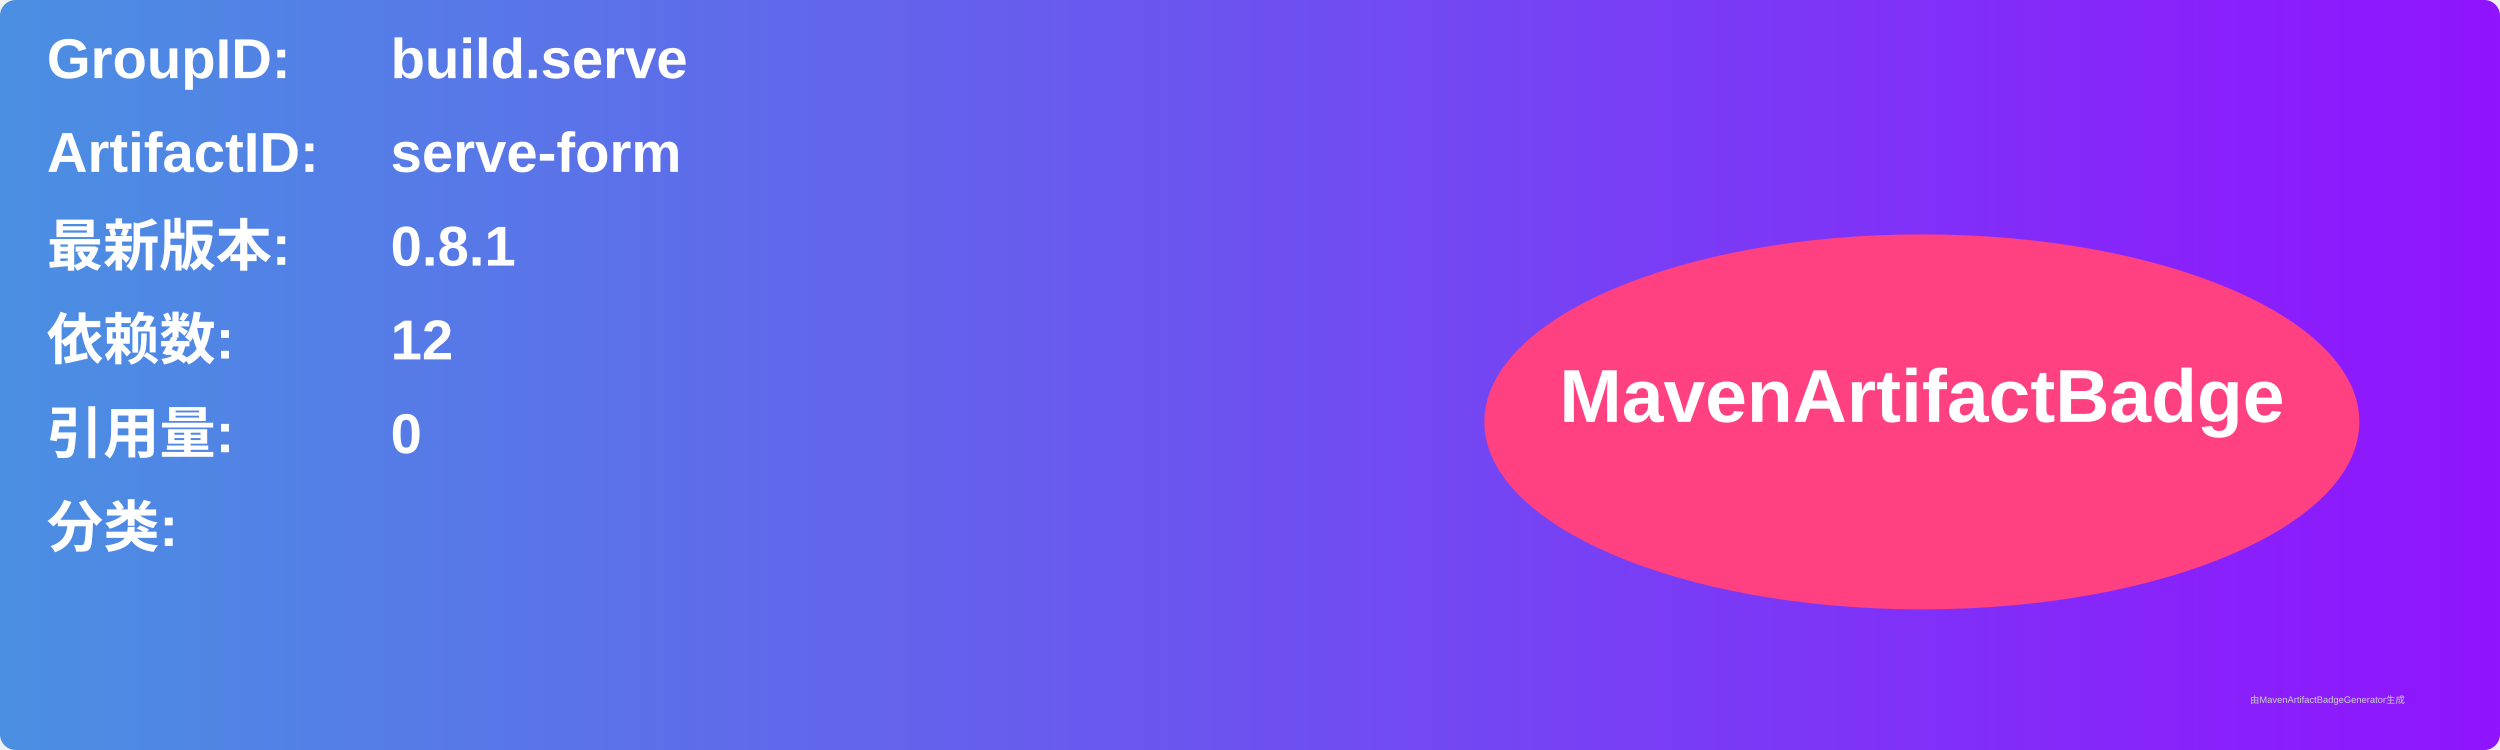
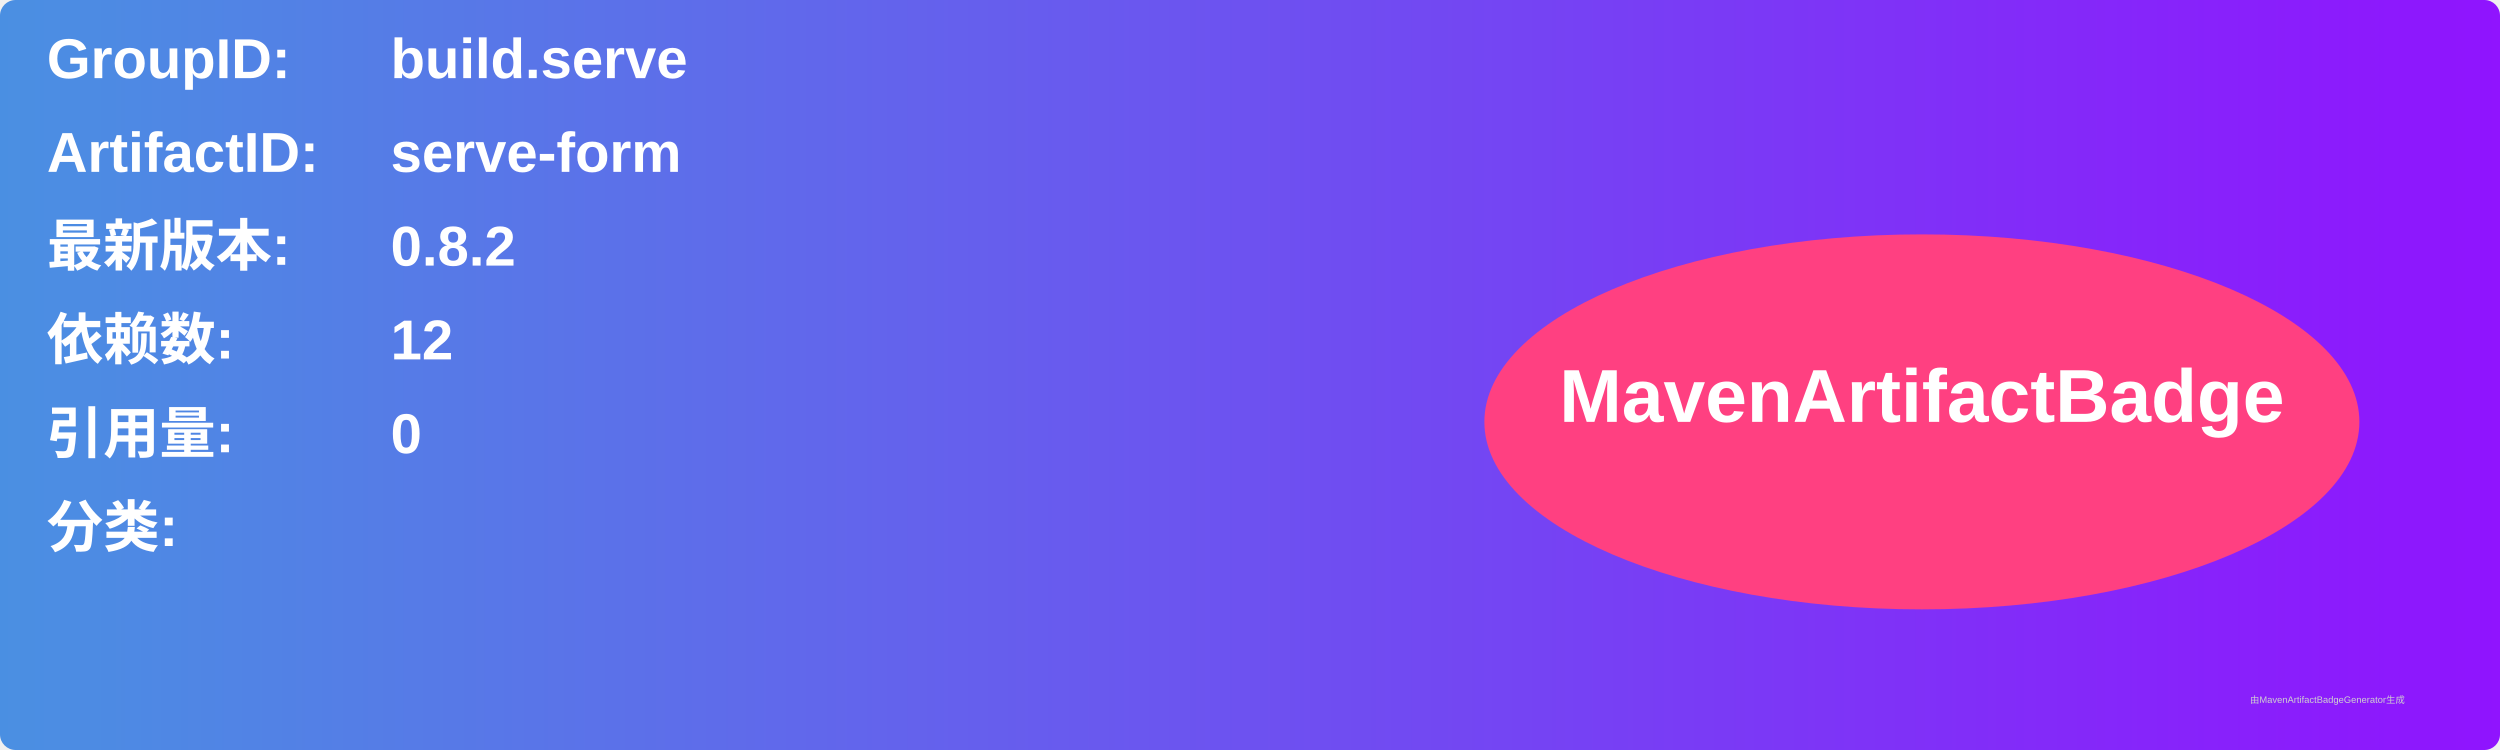
<svg xmlns="http://www.w3.org/2000/svg" width="800" height="240" viewBox="0 0 800 240">
  <linearGradient id="grad" x1="0%" y1="0%" x2="100%" y2="0%">
    <stop offset="0%" stop-color="#4a90e2" />
    <stop offset="100%" stop-color="#9013fe" />
  </linearGradient>
  <rect width="100%" height="100%" rx="5" ry="5" fill="url(#grad)" />
  <g transform="translate(15, 15)">
    <text x="0" y="10" font-family="Arial" font-size="18" fill="white" font-weight="bold" width="260">GroupID:</text>
    <text x="110" y="10" font-family="Arial" font-size="18" fill="white" font-weight="bold" width="460">build.serve</text>
    <text x="0" y="40" font-family="Arial" font-size="18" fill="white" font-weight="bold" width="260">ArtifactID:</text>
    <text x="110" y="40" font-family="Arial" font-size="18" fill="white" font-weight="bold" width="460">serve-form</text>
    <text x="0" y="70" font-family="Arial" font-size="18" fill="white" font-weight="bold">最新版本:</text>
    <text x="110" y="70" font-family="Arial" font-size="18" fill="white" font-weight="bold">
-       <tspan font-weight="bold">0.8.1</tspan>
+       <tspan font-weight="bold">0.8.2</tspan>
    </text>
    <text x="0" y="100" font-family="Arial" font-size="18" fill="white" font-weight="bold">依赖数: </text>
    <text x="110" y="100" font-family="Arial" font-size="18" fill="white">
      <tspan font-weight="bold">12</tspan>
    </text>
    <text x="0" y="130" font-family="Arial" font-size="18" fill="white" font-weight="bold">引用量: </text>
    <text x="110" y="130" font-family="Arial" font-size="18" fill="white">
      <tspan font-weight="bold">0</tspan>
    </text>
    <text x="0" y="160" font-family="Arial" font-size="18" fill="white" font-weight="bold">分类:</text>
    <text x="10" y="190" font-family="Arial" font-size="10" fill="white">
      <tspan font-weight="bold" />
    </text>
    <ellipse cx="600" cy="120" rx="140" ry="60" fill="#ff4081" />
    <text x="600" y="120" text-anchor="middle" font-family="Arial" font-size="24" fill="white" font-weight="bold">MavenArtifactBadge</text>
  </g>
  <text x="720" y="225" font-family="Arial" font-size="3" fill="#d0d0d0">由MavenArtifactBadgeGenerator生成</text>
</svg>
